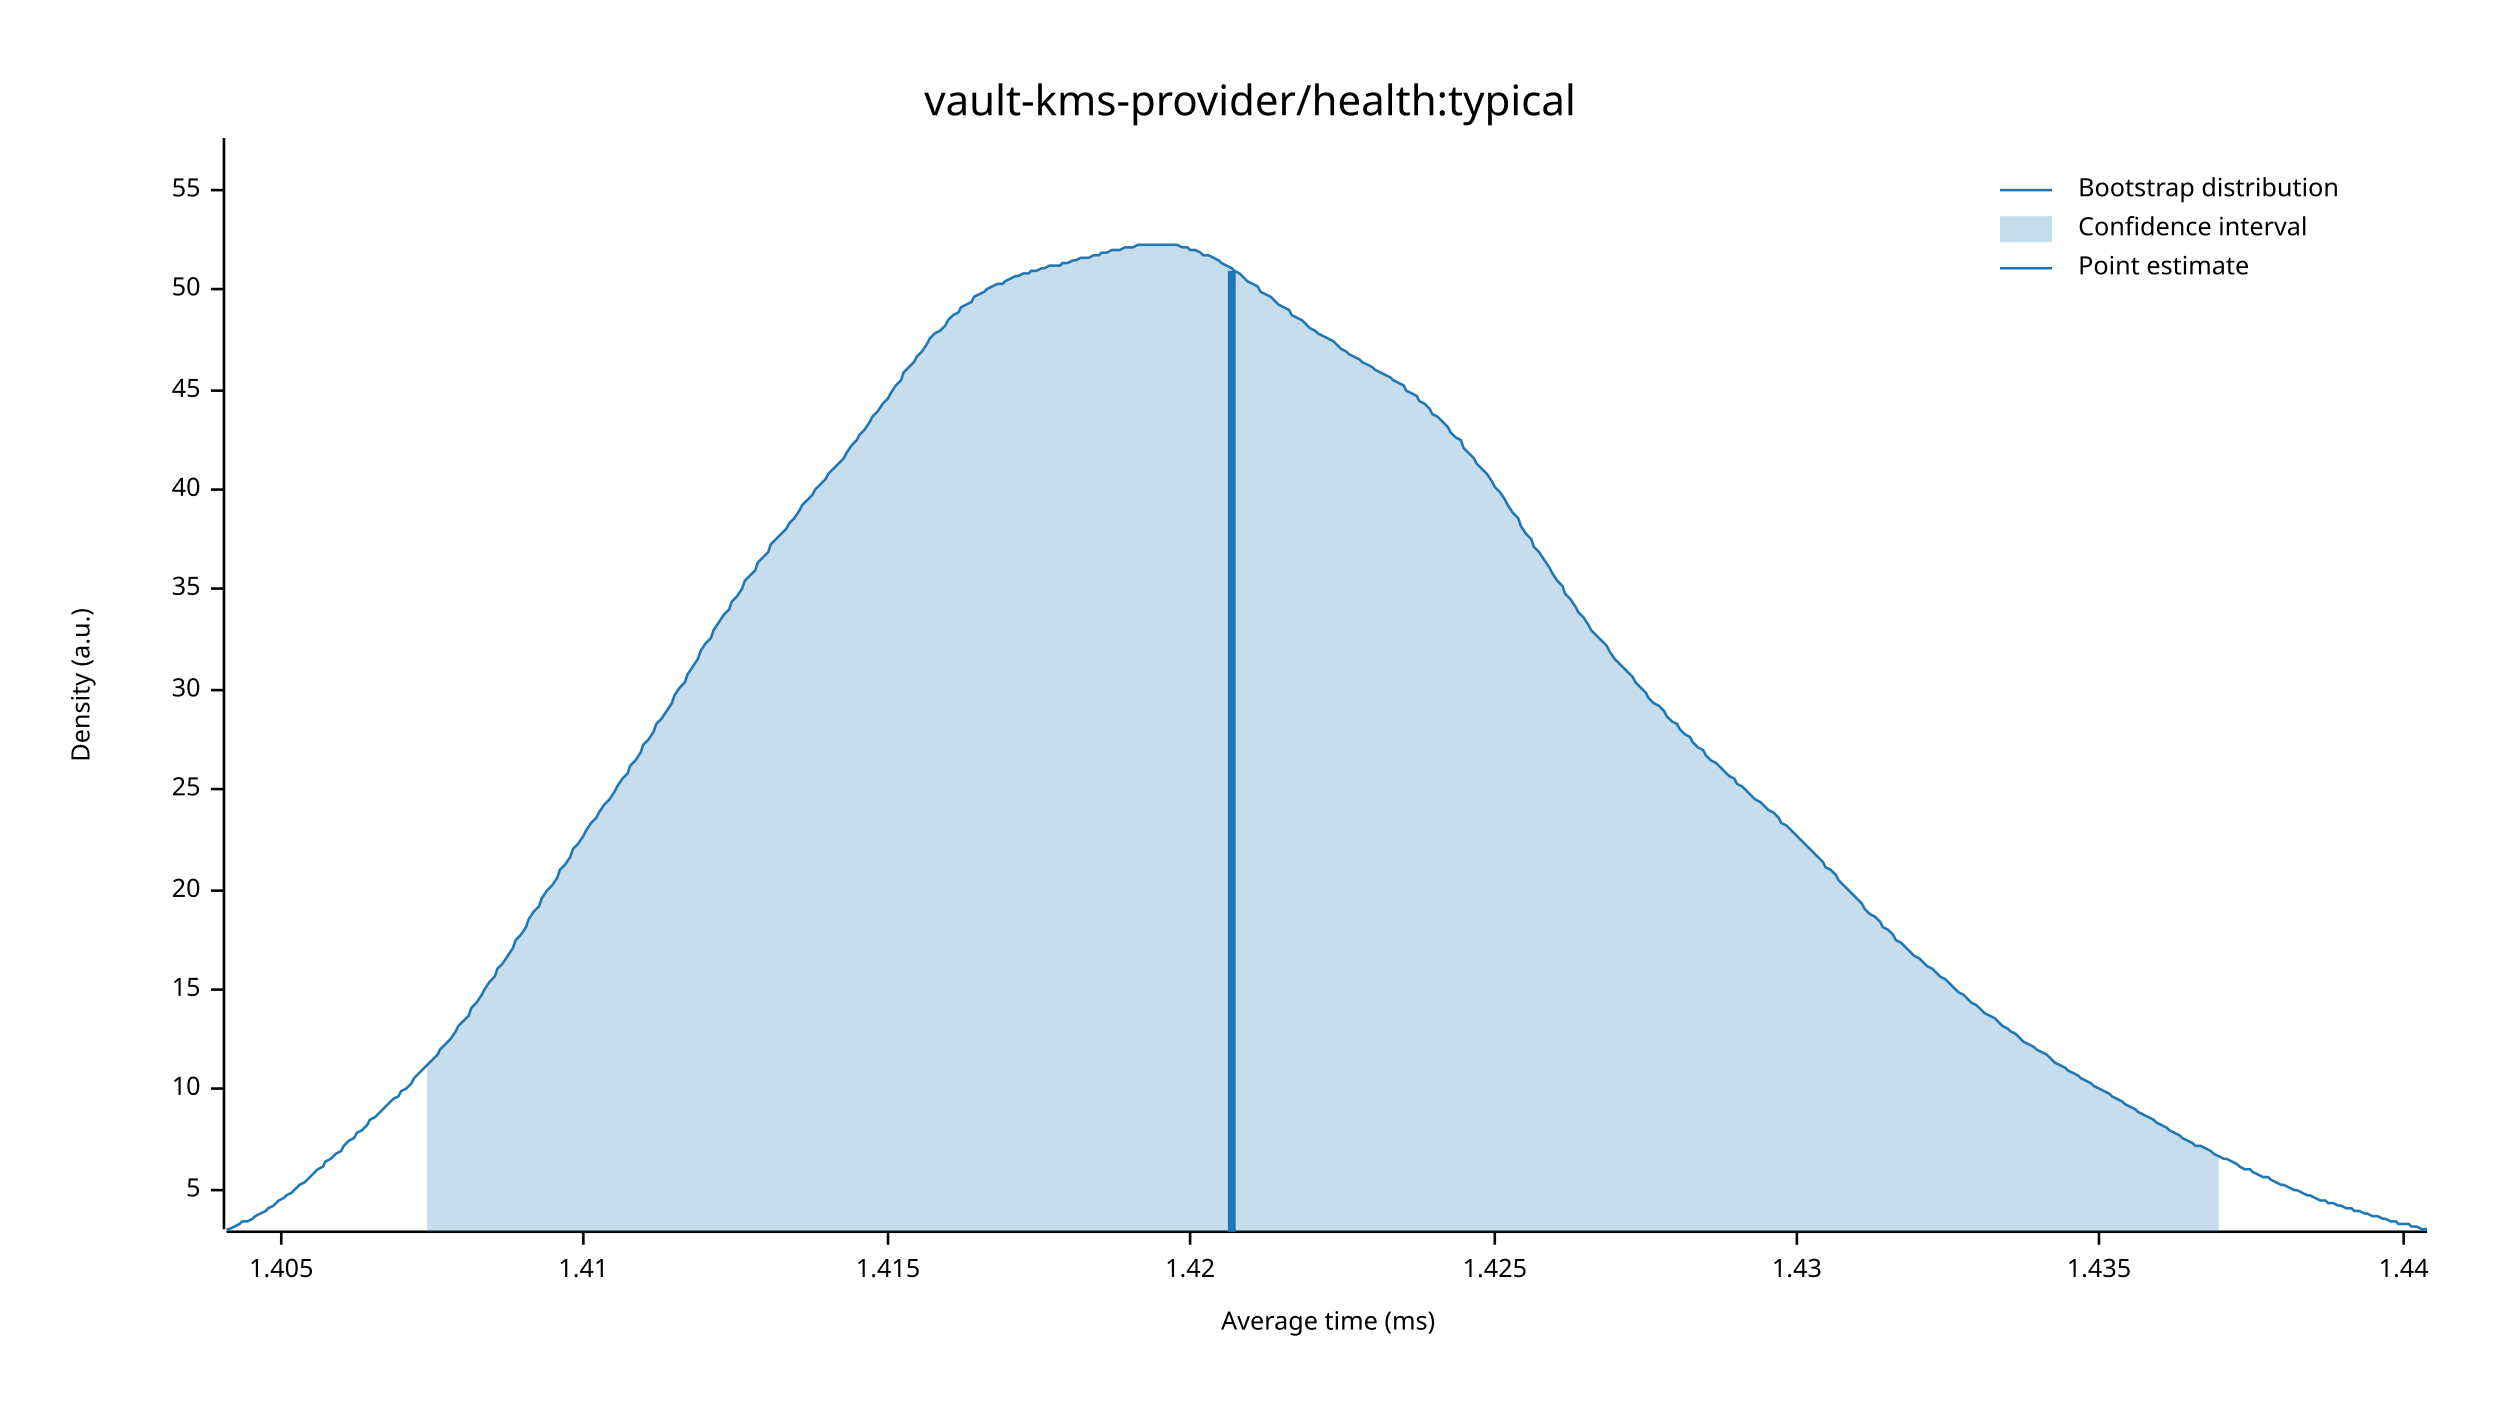
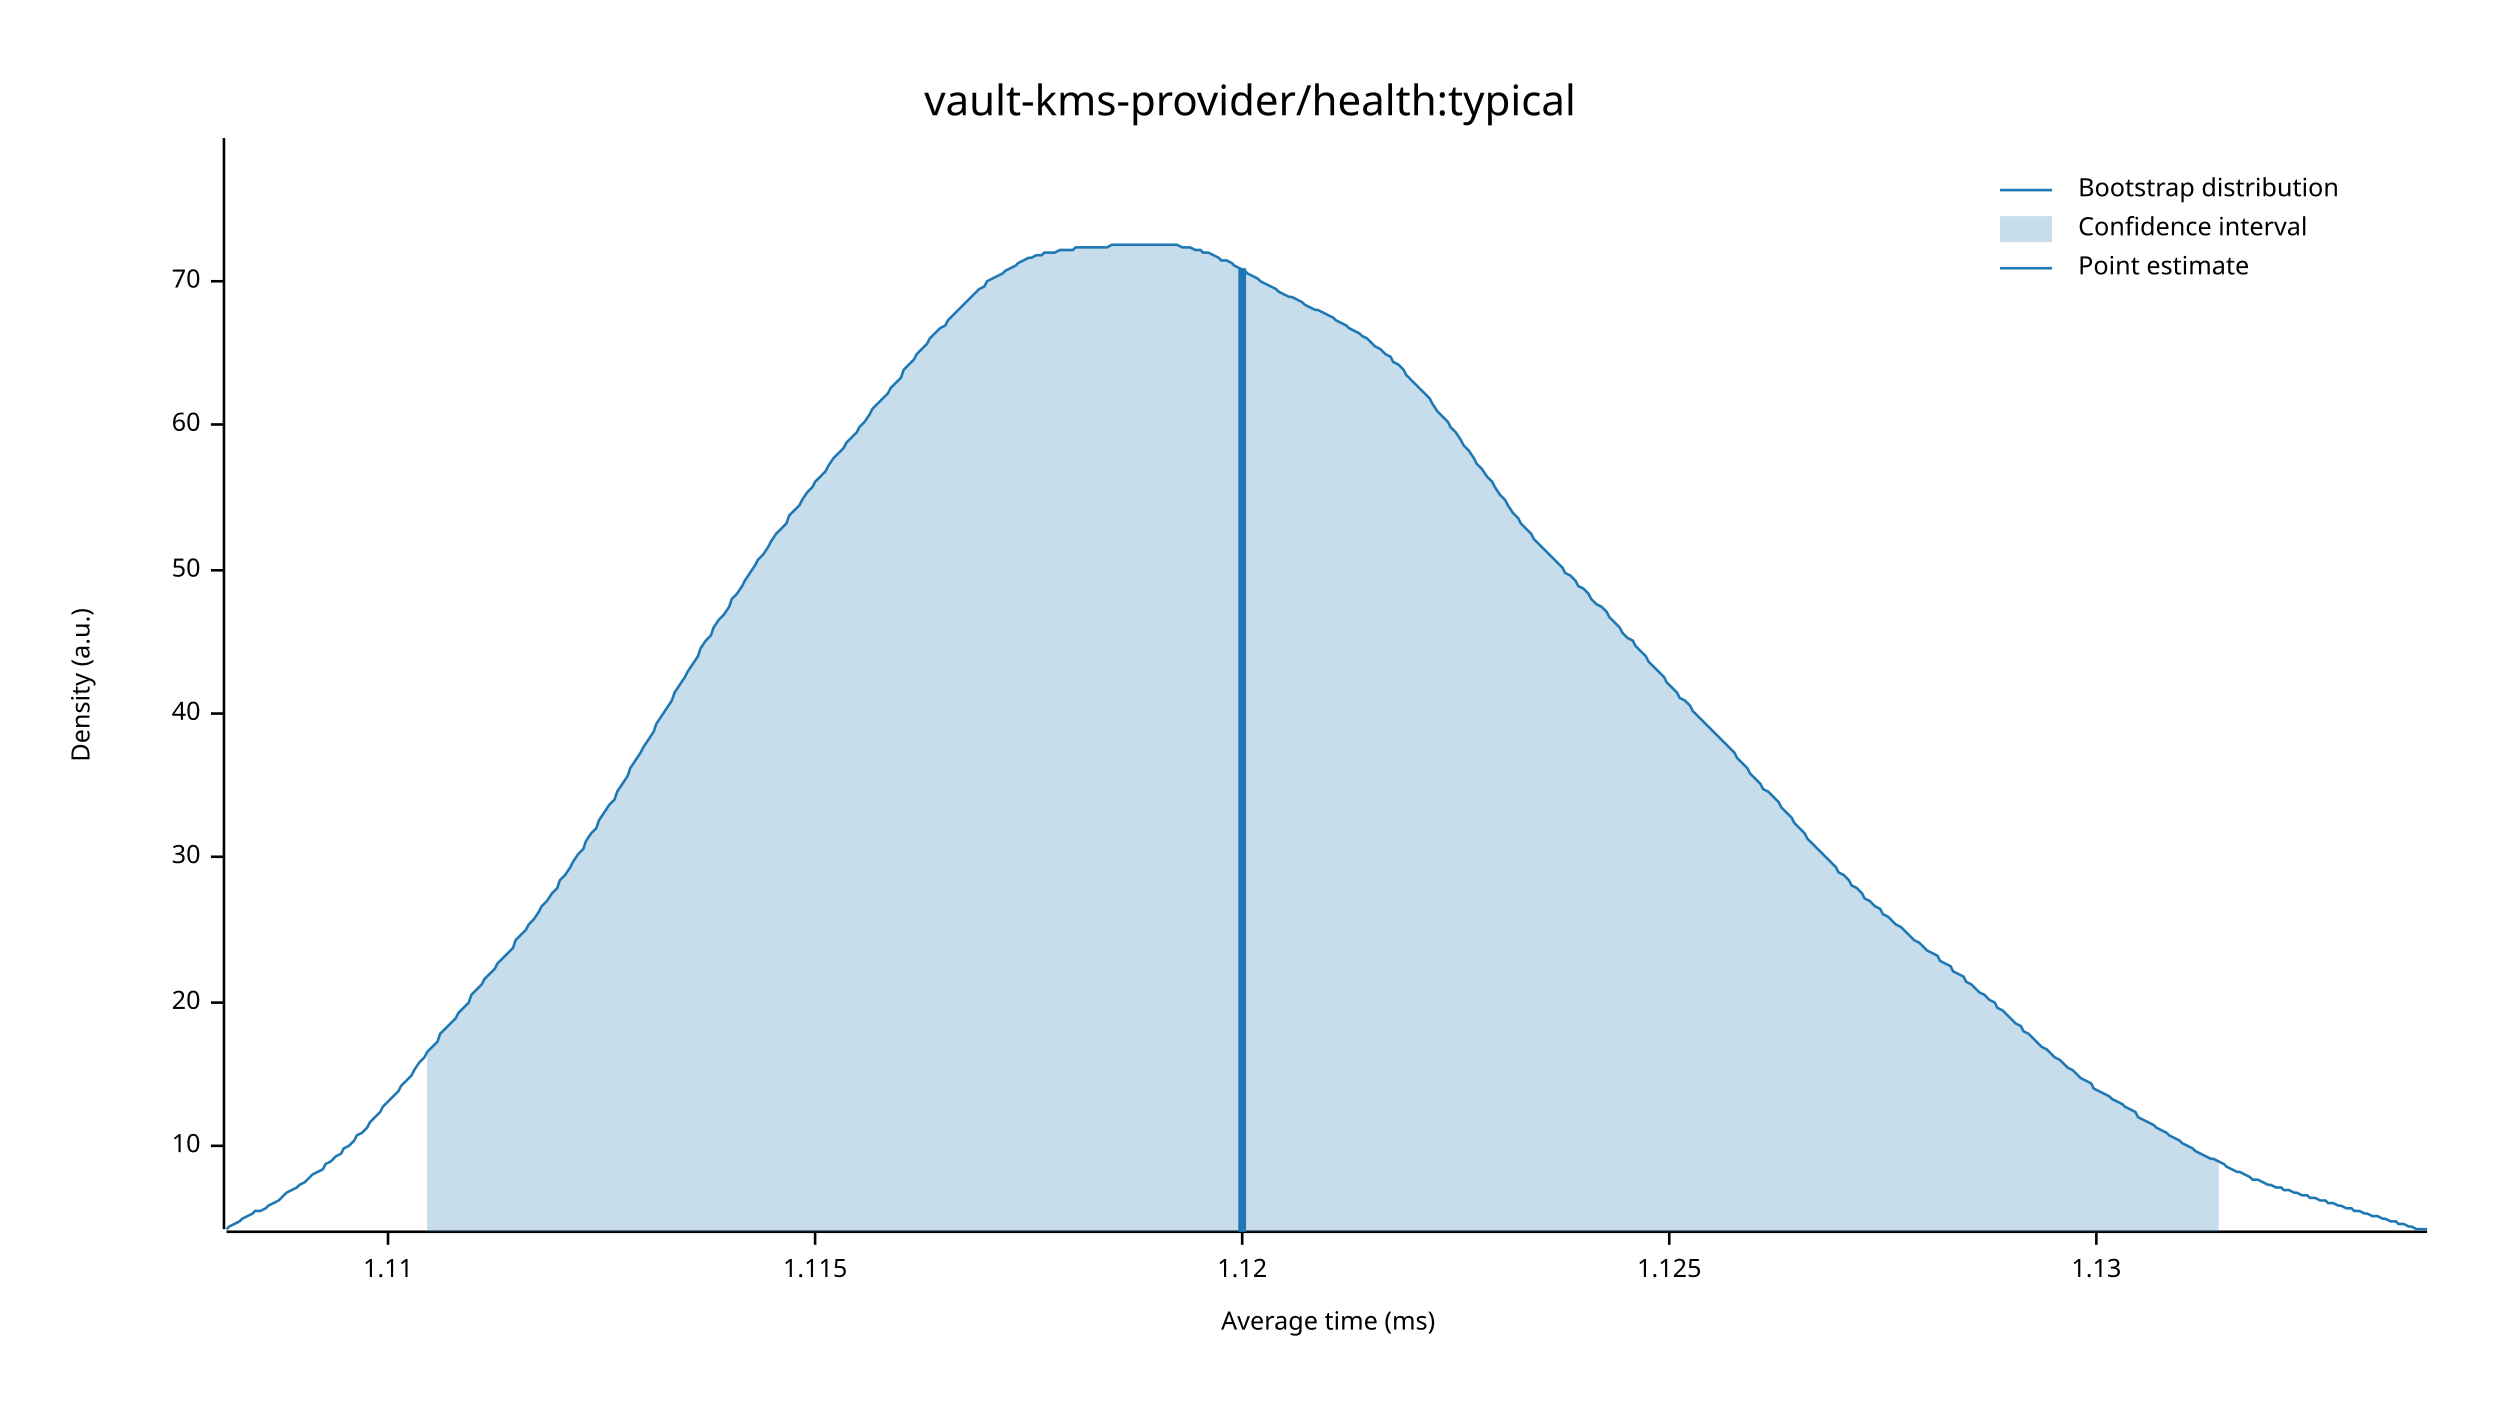
<svg xmlns="http://www.w3.org/2000/svg" width="960" height="540" viewBox="0 0 960 540">
  <text x="480" y="32" dy="0.76em" text-anchor="middle" font-family="sans-serif" font-size="16.129" opacity="1" fill="#000000">
vault-kms-provider/health:typical
</text>
  <text x="27" y="263" dy="0.76em" text-anchor="middle" font-family="sans-serif" font-size="9.677" opacity="1" fill="#000000" transform="rotate(270, 27, 263)">
Density (a.u.)
</text>
  <text x="510" y="513" dy="-0.5ex" text-anchor="middle" font-family="sans-serif" font-size="9.677" opacity="1" fill="#000000">
Average time (ms)
</text>
  <polyline fill="none" opacity="1" stroke="#000000" stroke-width="1" points="86,53 86,472 " />
-   <text x="77" y="457" dy="0.5ex" text-anchor="end" font-family="sans-serif" font-size="9.677" opacity="1" fill="#000000">
- 5
- </text>
-   <polyline fill="none" opacity="1" stroke="#000000" stroke-width="1" points="81,457 86,457 " />
-   <text x="77" y="418" dy="0.5ex" text-anchor="end" font-family="sans-serif" font-size="9.677" opacity="1" fill="#000000">
+   <text x="77" y="440" dy="0.5ex" text-anchor="end" font-family="sans-serif" font-size="9.677" opacity="1" fill="#000000">
10
</text>
-   <polyline fill="none" opacity="1" stroke="#000000" stroke-width="1" points="81,418 86,418 " />
-   <text x="77" y="380" dy="0.5ex" text-anchor="end" font-family="sans-serif" font-size="9.677" opacity="1" fill="#000000">
- 15
- </text>
-   <polyline fill="none" opacity="1" stroke="#000000" stroke-width="1" points="81,380 86,380 " />
-   <text x="77" y="342" dy="0.5ex" text-anchor="end" font-family="sans-serif" font-size="9.677" opacity="1" fill="#000000">
+   <polyline fill="none" opacity="1" stroke="#000000" stroke-width="1" points="81,440 86,440 " />
+   <text x="77" y="385" dy="0.5ex" text-anchor="end" font-family="sans-serif" font-size="9.677" opacity="1" fill="#000000">
20
</text>
-   <polyline fill="none" opacity="1" stroke="#000000" stroke-width="1" points="81,342 86,342 " />
-   <text x="77" y="303" dy="0.5ex" text-anchor="end" font-family="sans-serif" font-size="9.677" opacity="1" fill="#000000">
- 25
- </text>
-   <polyline fill="none" opacity="1" stroke="#000000" stroke-width="1" points="81,303 86,303 " />
-   <text x="77" y="265" dy="0.5ex" text-anchor="end" font-family="sans-serif" font-size="9.677" opacity="1" fill="#000000">
+   <polyline fill="none" opacity="1" stroke="#000000" stroke-width="1" points="81,385 86,385 " />
+   <text x="77" y="329" dy="0.5ex" text-anchor="end" font-family="sans-serif" font-size="9.677" opacity="1" fill="#000000">
30
</text>
-   <polyline fill="none" opacity="1" stroke="#000000" stroke-width="1" points="81,265 86,265 " />
-   <text x="77" y="226" dy="0.5ex" text-anchor="end" font-family="sans-serif" font-size="9.677" opacity="1" fill="#000000">
- 35
- </text>
-   <polyline fill="none" opacity="1" stroke="#000000" stroke-width="1" points="81,226 86,226 " />
-   <text x="77" y="188" dy="0.5ex" text-anchor="end" font-family="sans-serif" font-size="9.677" opacity="1" fill="#000000">
+   <polyline fill="none" opacity="1" stroke="#000000" stroke-width="1" points="81,329 86,329 " />
+   <text x="77" y="274" dy="0.5ex" text-anchor="end" font-family="sans-serif" font-size="9.677" opacity="1" fill="#000000">
40
</text>
-   <polyline fill="none" opacity="1" stroke="#000000" stroke-width="1" points="81,188 86,188 " />
-   <text x="77" y="150" dy="0.5ex" text-anchor="end" font-family="sans-serif" font-size="9.677" opacity="1" fill="#000000">
- 45
- </text>
-   <polyline fill="none" opacity="1" stroke="#000000" stroke-width="1" points="81,150 86,150 " />
-   <text x="77" y="111" dy="0.5ex" text-anchor="end" font-family="sans-serif" font-size="9.677" opacity="1" fill="#000000">
+   <polyline fill="none" opacity="1" stroke="#000000" stroke-width="1" points="81,274 86,274 " />
+   <text x="77" y="219" dy="0.5ex" text-anchor="end" font-family="sans-serif" font-size="9.677" opacity="1" fill="#000000">
50
</text>
-   <polyline fill="none" opacity="1" stroke="#000000" stroke-width="1" points="81,111 86,111 " />
-   <text x="77" y="73" dy="0.5ex" text-anchor="end" font-family="sans-serif" font-size="9.677" opacity="1" fill="#000000">
- 55
+   <polyline fill="none" opacity="1" stroke="#000000" stroke-width="1" points="81,219 86,219 " />
+   <text x="77" y="163" dy="0.5ex" text-anchor="end" font-family="sans-serif" font-size="9.677" opacity="1" fill="#000000">
+ 60
</text>
-   <polyline fill="none" opacity="1" stroke="#000000" stroke-width="1" points="81,73 86,73 " />
+   <polyline fill="none" opacity="1" stroke="#000000" stroke-width="1" points="81,163 86,163 " />
+   <text x="77" y="108" dy="0.5ex" text-anchor="end" font-family="sans-serif" font-size="9.677" opacity="1" fill="#000000">
+ 70
+ </text>
+   <polyline fill="none" opacity="1" stroke="#000000" stroke-width="1" points="81,108 86,108 " />
  <polyline fill="none" opacity="1" stroke="#000000" stroke-width="1" points="87,473 932,473 " />
-   <text x="108" y="483" dy="0.76em" text-anchor="middle" font-family="sans-serif" font-size="9.677" opacity="1" fill="#000000">
- 1.405
+   <text x="149" y="483" dy="0.76em" text-anchor="middle" font-family="sans-serif" font-size="9.677" opacity="1" fill="#000000">
+ 1.11
</text>
-   <polyline fill="none" opacity="1" stroke="#000000" stroke-width="1" points="108,473 108,478 " />
-   <text x="224" y="483" dy="0.76em" text-anchor="middle" font-family="sans-serif" font-size="9.677" opacity="1" fill="#000000">
- 1.41
+   <polyline fill="none" opacity="1" stroke="#000000" stroke-width="1" points="149,473 149,478 " />
+   <text x="313" y="483" dy="0.76em" text-anchor="middle" font-family="sans-serif" font-size="9.677" opacity="1" fill="#000000">
+ 1.115
</text>
-   <polyline fill="none" opacity="1" stroke="#000000" stroke-width="1" points="224,473 224,478 " />
-   <text x="341" y="483" dy="0.76em" text-anchor="middle" font-family="sans-serif" font-size="9.677" opacity="1" fill="#000000">
- 1.415
+   <polyline fill="none" opacity="1" stroke="#000000" stroke-width="1" points="313,473 313,478 " />
+   <text x="477" y="483" dy="0.76em" text-anchor="middle" font-family="sans-serif" font-size="9.677" opacity="1" fill="#000000">
+ 1.12
</text>
-   <polyline fill="none" opacity="1" stroke="#000000" stroke-width="1" points="341,473 341,478 " />
-   <text x="457" y="483" dy="0.76em" text-anchor="middle" font-family="sans-serif" font-size="9.677" opacity="1" fill="#000000">
- 1.42
+   <polyline fill="none" opacity="1" stroke="#000000" stroke-width="1" points="477,473 477,478 " />
+   <text x="641" y="483" dy="0.76em" text-anchor="middle" font-family="sans-serif" font-size="9.677" opacity="1" fill="#000000">
+ 1.125
</text>
-   <polyline fill="none" opacity="1" stroke="#000000" stroke-width="1" points="457,473 457,478 " />
-   <text x="574" y="483" dy="0.76em" text-anchor="middle" font-family="sans-serif" font-size="9.677" opacity="1" fill="#000000">
- 1.425
+   <polyline fill="none" opacity="1" stroke="#000000" stroke-width="1" points="641,473 641,478 " />
+   <text x="805" y="483" dy="0.76em" text-anchor="middle" font-family="sans-serif" font-size="9.677" opacity="1" fill="#000000">
+ 1.13
</text>
-   <polyline fill="none" opacity="1" stroke="#000000" stroke-width="1" points="574,473 574,478 " />
-   <text x="690" y="483" dy="0.76em" text-anchor="middle" font-family="sans-serif" font-size="9.677" opacity="1" fill="#000000">
- 1.43
- </text>
-   <polyline fill="none" opacity="1" stroke="#000000" stroke-width="1" points="690,473 690,478 " />
-   <text x="806" y="483" dy="0.76em" text-anchor="middle" font-family="sans-serif" font-size="9.677" opacity="1" fill="#000000">
- 1.435
- </text>
-   <polyline fill="none" opacity="1" stroke="#000000" stroke-width="1" points="806,473 806,478 " />
-   <text x="923" y="483" dy="0.76em" text-anchor="middle" font-family="sans-serif" font-size="9.677" opacity="1" fill="#000000">
- 1.44
- </text>
-   <polyline fill="none" opacity="1" stroke="#000000" stroke-width="1" points="923,473 923,478 " />
-   <polyline fill="none" opacity="1" stroke="#1F78B4" stroke-width="1" points="87,472 88,472 90,471 92,470 93,469 95,469 97,468 98,467 100,466 102,465 103,464 105,463 107,461 109,460 110,459 112,458 114,456 115,455 117,454 119,452 120,451 122,449 124,448 125,446 127,445 129,443 131,442 132,440 134,438 136,437 137,435 139,434 141,432 142,430 144,429 146,427 147,426 149,424 151,422 153,421 154,419 156,418 158,416 159,414 161,412 163,410 164,409 166,407 168,405 169,403 171,401 173,399 175,396 176,394 178,392 180,390 181,387 183,385 185,382 186,380 188,377 190,375 191,372 193,370 195,367 197,364 198,361 200,359 202,356 203,353 205,350 207,348 208,345 210,342 212,340 214,337 215,334 217,332 219,329 220,326 222,324 224,321 225,319 227,316 229,314 230,312 232,309 234,307 236,304 237,302 239,299 241,297 242,294 244,292 246,289 247,286 249,284 251,281 252,278 254,276 256,273 258,270 259,267 261,264 263,262 264,259 266,256 268,253 269,250 271,247 273,245 274,242 276,239 278,236 280,234 281,231 283,229 285,226 286,223 288,221 290,219 291,216 293,214 295,212 296,209 298,207 300,205 302,203 303,201 305,199 307,196 308,194 310,192 312,190 313,188 315,186 317,184 318,182 320,180 322,178 324,176 325,174 327,171 329,169 330,167 332,165 334,162 335,160 337,158 339,155 341,153 342,151 344,148 346,146 347,143 349,141 351,139 352,137 354,135 356,132 357,130 359,128 361,127 363,125 364,123 366,121 368,120 369,118 371,117 373,116 374,114 376,113 378,112 379,111 381,110 383,109 385,109 386,108 388,107 390,106 391,106 393,105 395,105 396,104 398,104 400,103 401,103 403,102 405,102 407,102 408,101 410,101 412,100 413,100 415,99 417,99 418,99 420,98 422,98 423,97 425,97 427,96 429,96 430,96 432,95 434,95 435,95 437,94 439,94 440,94 442,94 444,94 445,94 447,94 449,94 451,94 452,94 454,95 456,95 457,96 459,96 461,97 462,98 464,98 466,99 468,100 469,101 471,102 473,103 474,104 476,105 478,107 479,108 481,109 483,110 484,112 486,113 488,114 490,116 491,117 493,118 495,119 496,121 498,122 500,123 501,124 503,126 505,127 506,128 508,129 510,130 512,131 513,132 515,134 517,135 518,136 520,137 522,138 523,139 525,140 527,141 528,142 530,143 532,144 534,145 535,146 537,147 539,148 540,150 542,151 544,152 545,154 547,155 549,157 550,159 552,160 554,162 556,164 557,166 559,168 561,169 562,172 564,174 566,176 567,178 569,180 571,182 573,185 574,187 576,189 578,192 579,194 581,197 583,199 584,202 586,205 588,207 589,210 591,212 593,215 595,218 596,220 598,223 600,225 601,228 603,230 605,233 606,235 608,237 610,240 611,242 613,244 615,246 617,248 618,250 620,253 622,255 623,256 625,258 627,260 628,262 630,264 632,266 633,268 635,270 637,271 639,273 640,275 642,277 644,278 645,280 647,282 649,283 650,285 652,287 654,288 655,290 657,292 659,293 661,295 662,296 664,298 666,299 667,301 669,302 671,304 672,305 674,307 676,308 677,309 679,311 681,312 683,314 684,316 686,317 688,319 689,320 691,322 693,324 694,325 696,327 698,329 700,331 701,333 703,334 705,336 706,338 708,340 710,342 711,343 713,345 715,347 716,349 718,351 720,352 722,354 723,356 725,357 727,359 728,361 730,362 732,364 733,365 735,367 737,368 738,369 740,371 742,372 744,374 745,375 747,376 749,378 750,379 752,381 754,382 755,383 757,385 759,386 760,387 762,389 764,390 766,391 767,392 769,394 771,395 772,396 774,397 776,399 777,400 779,401 781,402 782,403 784,404 786,405 788,407 789,408 791,409 793,410 794,411 796,412 798,413 799,414 801,415 803,416 804,417 806,418 808,419 810,420 811,421 813,422 815,423 816,424 818,425 820,426 821,427 823,428 825,429 827,430 828,431 830,432 832,433 833,434 835,435 837,436 838,437 840,438 842,439 843,440 845,440 847,441 849,442 850,443 852,444 854,445 855,445 857,446 859,447 860,448 862,449 864,449 865,450 867,451 869,452 871,452 872,453 874,454 876,455 877,455 879,456 881,457 882,457 884,458 886,459 887,459 889,460 891,461 893,461 894,462 896,462 898,463 899,463 901,464 903,464 904,465 906,465 908,466 909,466 911,467 913,467 915,468 916,468 918,469 920,469 921,470 923,470 925,470 926,471 928,471 930,472 932,472 " />
-   <polygon opacity="0.25" fill="#1F78B4" points="164,409 166,407 168,405 169,403 171,401 173,399 175,396 176,394 178,392 180,390 181,387 183,385 185,382 186,380 188,377 190,375 191,372 193,370 195,367 197,364 198,361 200,359 202,356 203,353 205,350 207,348 208,345 210,342 212,340 214,337 215,334 217,332 219,329 220,326 222,324 224,321 225,319 227,316 229,314 230,312 232,309 234,307 236,304 237,302 239,299 241,297 242,294 244,292 246,289 247,286 249,284 251,281 252,278 254,276 256,273 258,270 259,267 261,264 263,262 264,259 266,256 268,253 269,250 271,247 273,245 274,242 276,239 278,236 280,234 281,231 283,229 285,226 286,223 288,221 290,219 291,216 293,214 295,212 296,209 298,207 300,205 302,203 303,201 305,199 307,196 308,194 310,192 312,190 313,188 315,186 317,184 318,182 320,180 322,178 324,176 325,174 327,171 329,169 330,167 332,165 334,162 335,160 337,158 339,155 341,153 342,151 344,148 346,146 347,143 349,141 351,139 352,137 354,135 356,132 357,130 359,128 361,127 363,125 364,123 366,121 368,120 369,118 371,117 373,116 374,114 376,113 378,112 379,111 381,110 383,109 385,109 386,108 388,107 390,106 391,106 393,105 395,105 396,104 398,104 400,103 401,103 403,102 405,102 407,102 408,101 410,101 412,100 413,100 415,99 417,99 418,99 420,98 422,98 423,97 425,97 427,96 429,96 430,96 432,95 434,95 435,95 437,94 439,94 440,94 442,94 444,94 445,94 447,94 449,94 451,94 452,94 454,95 456,95 457,96 459,96 461,97 462,98 464,98 466,99 468,100 469,101 471,102 473,103 474,104 476,105 478,107 479,108 481,109 483,110 484,112 486,113 488,114 490,116 491,117 493,118 495,119 496,121 498,122 500,123 501,124 503,126 505,127 506,128 508,129 510,130 512,131 513,132 515,134 517,135 518,136 520,137 522,138 523,139 525,140 527,141 528,142 530,143 532,144 534,145 535,146 537,147 539,148 540,150 542,151 544,152 545,154 547,155 549,157 550,159 552,160 554,162 556,164 557,166 559,168 561,169 562,172 564,174 566,176 567,178 569,180 571,182 573,185 574,187 576,189 578,192 579,194 581,197 583,199 584,202 586,205 588,207 589,210 591,212 593,215 595,218 596,220 598,223 600,225 601,228 603,230 605,233 606,235 608,237 610,240 611,242 613,244 615,246 617,248 618,250 620,253 622,255 623,256 625,258 627,260 628,262 630,264 632,266 633,268 635,270 637,271 639,273 640,275 642,277 644,278 645,280 647,282 649,283 650,285 652,287 654,288 655,290 657,292 659,293 661,295 662,296 664,298 666,299 667,301 669,302 671,304 672,305 674,307 676,308 677,309 679,311 681,312 683,314 684,316 686,317 688,319 689,320 691,322 693,324 694,325 696,327 698,329 700,331 701,333 703,334 705,336 706,338 708,340 710,342 711,343 713,345 715,347 716,349 718,351 720,352 722,354 723,356 725,357 727,359 728,361 730,362 732,364 733,365 735,367 737,368 738,369 740,371 742,372 744,374 745,375 747,376 749,378 750,379 752,381 754,382 755,383 757,385 759,386 760,387 762,389 764,390 766,391 767,392 769,394 771,395 772,396 774,397 776,399 777,400 779,401 781,402 782,403 784,404 786,405 788,407 789,408 791,409 793,410 794,411 796,412 798,413 799,414 801,415 803,416 804,417 806,418 808,419 810,420 811,421 813,422 815,423 816,424 818,425 820,426 821,427 823,428 825,429 827,430 828,431 830,432 832,433 833,434 835,435 837,436 838,437 840,438 842,439 843,440 845,440 847,441 849,442 850,443 852,444 852,473 164,473 " />
-   <polyline fill="none" opacity="1" stroke="#1F78B4" stroke-width="3" points="473,473 473,104 " />
+   <polyline fill="none" opacity="1" stroke="#000000" stroke-width="1" points="805,473 805,478 " />
+   <polyline fill="none" opacity="1" stroke="#1F78B4" stroke-width="1" points="87,472 88,471 90,470 92,469 93,468 95,467 97,466 98,465 100,465 102,464 103,463 105,462 107,461 109,459 110,458 112,457 114,456 115,455 117,454 119,452 120,451 122,450 124,449 125,447 127,446 129,444 131,443 132,441 134,440 136,438 137,436 139,435 141,433 142,431 144,429 146,427 147,425 149,423 151,421 153,419 154,417 156,415 158,413 159,411 161,408 163,406 164,404 166,402 168,400 169,397 171,395 173,393 175,391 176,389 178,387 180,385 181,382 183,380 185,378 186,376 188,374 190,372 191,370 193,368 195,366 197,364 198,361 200,359 202,357 203,355 205,353 207,350 208,348 210,346 212,343 214,341 215,338 217,336 219,333 220,331 222,328 224,326 225,323 227,320 229,318 230,315 232,312 234,309 236,307 237,304 239,301 241,298 242,295 244,292 246,289 247,287 249,284 251,281 252,278 254,275 256,272 258,269 259,266 261,263 263,260 264,258 266,255 268,252 269,249 271,246 273,244 274,241 276,238 278,236 280,233 281,230 283,228 285,225 286,223 288,220 290,217 291,215 293,213 295,210 296,208 298,205 300,203 302,201 303,198 305,196 307,194 308,192 310,189 312,187 313,185 315,183 317,181 318,179 320,176 322,174 324,172 325,170 327,168 329,166 330,164 332,162 334,159 335,157 337,155 339,153 341,151 342,149 344,147 346,145 347,142 349,140 351,138 352,136 354,134 356,132 357,130 359,128 361,126 363,125 364,123 366,121 368,119 369,118 371,116 373,114 374,113 376,111 378,110 379,108 381,107 383,106 385,105 386,104 388,103 390,102 391,101 393,100 395,99 396,99 398,98 400,98 401,97 403,97 405,97 407,96 408,96 410,96 412,96 413,95 415,95 417,95 418,95 420,95 422,95 423,95 425,95 427,94 429,94 430,94 432,94 434,94 435,94 437,94 439,94 440,94 442,94 444,94 445,94 447,94 449,94 451,94 452,94 454,95 456,95 457,95 459,96 461,96 462,97 464,97 466,98 468,99 469,100 471,100 473,101 474,102 476,103 478,104 479,105 481,106 483,107 484,108 486,109 488,110 490,111 491,112 493,113 495,114 496,114 498,115 500,116 501,117 503,118 505,119 506,119 508,120 510,121 512,122 513,123 515,124 517,125 518,126 520,127 522,128 523,129 525,130 527,132 528,133 530,134 532,136 534,137 535,139 537,140 539,142 540,144 542,146 544,148 545,149 547,151 549,153 550,155 552,158 554,160 556,162 557,164 559,166 561,169 562,171 564,173 566,176 567,178 569,180 571,183 573,185 574,187 576,190 578,192 579,194 581,197 583,199 584,201 586,203 588,205 589,207 591,209 593,211 595,213 596,214 598,216 600,218 601,220 603,221 605,223 606,225 608,226 610,228 611,230 613,232 615,233 617,235 618,237 620,239 622,241 623,243 625,245 627,246 628,248 630,250 632,252 633,254 635,256 637,258 639,260 640,262 642,264 644,266 645,268 647,269 649,271 650,273 652,275 654,277 655,278 657,280 659,282 661,284 662,285 664,287 666,289 667,291 669,293 671,295 672,297 674,299 676,301 677,303 679,304 681,306 683,308 684,310 686,312 688,314 689,316 691,318 693,320 694,322 696,324 698,326 700,328 701,329 703,331 705,333 706,335 708,336 710,338 711,340 713,341 715,343 716,345 718,346 720,348 722,349 723,351 725,352 727,354 728,355 730,356 732,358 733,359 735,361 737,362 738,363 740,365 742,366 744,367 745,369 747,370 749,371 750,373 752,374 754,375 755,377 757,378 759,380 760,381 762,382 764,384 766,385 767,387 769,388 771,390 772,391 774,393 776,394 777,396 779,397 781,399 782,400 784,402 786,403 788,405 789,406 791,407 793,409 794,410 796,411 798,413 799,414 801,415 803,416 804,418 806,419 808,420 810,421 811,422 813,423 815,424 816,425 818,426 820,427 821,429 823,430 825,431 827,432 828,433 830,434 832,435 833,436 835,437 837,438 838,439 840,440 842,441 843,442 845,443 847,444 849,445 850,445 852,446 854,447 855,448 857,449 859,450 860,450 862,451 864,452 865,453 867,453 869,454 871,455 872,455 874,456 876,456 877,457 879,457 881,458 882,458 884,459 886,459 887,460 889,460 891,461 893,461 894,462 896,462 898,463 899,463 901,464 903,464 904,465 906,465 908,466 909,466 911,467 913,467 915,468 916,468 918,469 920,469 921,470 923,470 925,471 926,471 928,472 930,472 932,472 " />
+   <polygon opacity="0.25" fill="#1F78B4" points="164,404 166,402 168,400 169,397 171,395 173,393 175,391 176,389 178,387 180,385 181,382 183,380 185,378 186,376 188,374 190,372 191,370 193,368 195,366 197,364 198,361 200,359 202,357 203,355 205,353 207,350 208,348 210,346 212,343 214,341 215,338 217,336 219,333 220,331 222,328 224,326 225,323 227,320 229,318 230,315 232,312 234,309 236,307 237,304 239,301 241,298 242,295 244,292 246,289 247,287 249,284 251,281 252,278 254,275 256,272 258,269 259,266 261,263 263,260 264,258 266,255 268,252 269,249 271,246 273,244 274,241 276,238 278,236 280,233 281,230 283,228 285,225 286,223 288,220 290,217 291,215 293,213 295,210 296,208 298,205 300,203 302,201 303,198 305,196 307,194 308,192 310,189 312,187 313,185 315,183 317,181 318,179 320,176 322,174 324,172 325,170 327,168 329,166 330,164 332,162 334,159 335,157 337,155 339,153 341,151 342,149 344,147 346,145 347,142 349,140 351,138 352,136 354,134 356,132 357,130 359,128 361,126 363,125 364,123 366,121 368,119 369,118 371,116 373,114 374,113 376,111 378,110 379,108 381,107 383,106 385,105 386,104 388,103 390,102 391,101 393,100 395,99 396,99 398,98 400,98 401,97 403,97 405,97 407,96 408,96 410,96 412,96 413,95 415,95 417,95 418,95 420,95 422,95 423,95 425,95 427,94 429,94 430,94 432,94 434,94 435,94 437,94 439,94 440,94 442,94 444,94 445,94 447,94 449,94 451,94 452,94 454,95 456,95 457,95 459,96 461,96 462,97 464,97 466,98 468,99 469,100 471,100 473,101 474,102 476,103 478,104 479,105 481,106 483,107 484,108 486,109 488,110 490,111 491,112 493,113 495,114 496,114 498,115 500,116 501,117 503,118 505,119 506,119 508,120 510,121 512,122 513,123 515,124 517,125 518,126 520,127 522,128 523,129 525,130 527,132 528,133 530,134 532,136 534,137 535,139 537,140 539,142 540,144 542,146 544,148 545,149 547,151 549,153 550,155 552,158 554,160 556,162 557,164 559,166 561,169 562,171 564,173 566,176 567,178 569,180 571,183 573,185 574,187 576,190 578,192 579,194 581,197 583,199 584,201 586,203 588,205 589,207 591,209 593,211 595,213 596,214 598,216 600,218 601,220 603,221 605,223 606,225 608,226 610,228 611,230 613,232 615,233 617,235 618,237 620,239 622,241 623,243 625,245 627,246 628,248 630,250 632,252 633,254 635,256 637,258 639,260 640,262 642,264 644,266 645,268 647,269 649,271 650,273 652,275 654,277 655,278 657,280 659,282 661,284 662,285 664,287 666,289 667,291 669,293 671,295 672,297 674,299 676,301 677,303 679,304 681,306 683,308 684,310 686,312 688,314 689,316 691,318 693,320 694,322 696,324 698,326 700,328 701,329 703,331 705,333 706,335 708,336 710,338 711,340 713,341 715,343 716,345 718,346 720,348 722,349 723,351 725,352 727,354 728,355 730,356 732,358 733,359 735,361 737,362 738,363 740,365 742,366 744,367 745,369 747,370 749,371 750,373 752,374 754,375 755,377 757,378 759,380 760,381 762,382 764,384 766,385 767,387 769,388 771,390 772,391 774,393 776,394 777,396 779,397 781,399 782,400 784,402 786,403 788,405 789,406 791,407 793,409 794,410 796,411 798,413 799,414 801,415 803,416 804,418 806,419 808,420 810,421 811,422 813,423 815,424 816,425 818,426 820,427 821,429 823,430 825,431 827,432 828,433 830,434 832,435 833,436 835,437 837,438 838,439 840,440 842,441 843,442 845,443 847,444 849,445 850,445 852,446 852,473 164,473 " />
+   <polyline fill="none" opacity="1" stroke="#1F78B4" stroke-width="3" points="477,473 477,103 " />
  <text x="798" y="68" dy="0.76em" text-anchor="start" font-family="sans-serif" font-size="9.677" opacity="1" fill="#000000">
Bootstrap distribution
</text>
  <text x="798" y="83" dy="0.76em" text-anchor="start" font-family="sans-serif" font-size="9.677" opacity="1" fill="#000000">
Confidence interval
</text>
  <text x="798" y="98" dy="0.76em" text-anchor="start" font-family="sans-serif" font-size="9.677" opacity="1" fill="#000000">
Point estimate
</text>
  <polyline fill="none" opacity="1" stroke="#1F78B4" stroke-width="1" points="768,73 788,73 " />
  <rect x="768" y="83" width="20" height="10" opacity="0.25" fill="#1F78B4" stroke="none" />
  <polyline fill="none" opacity="1" stroke="#1F78B4" stroke-width="1" points="768,103 788,103 " />
</svg>
